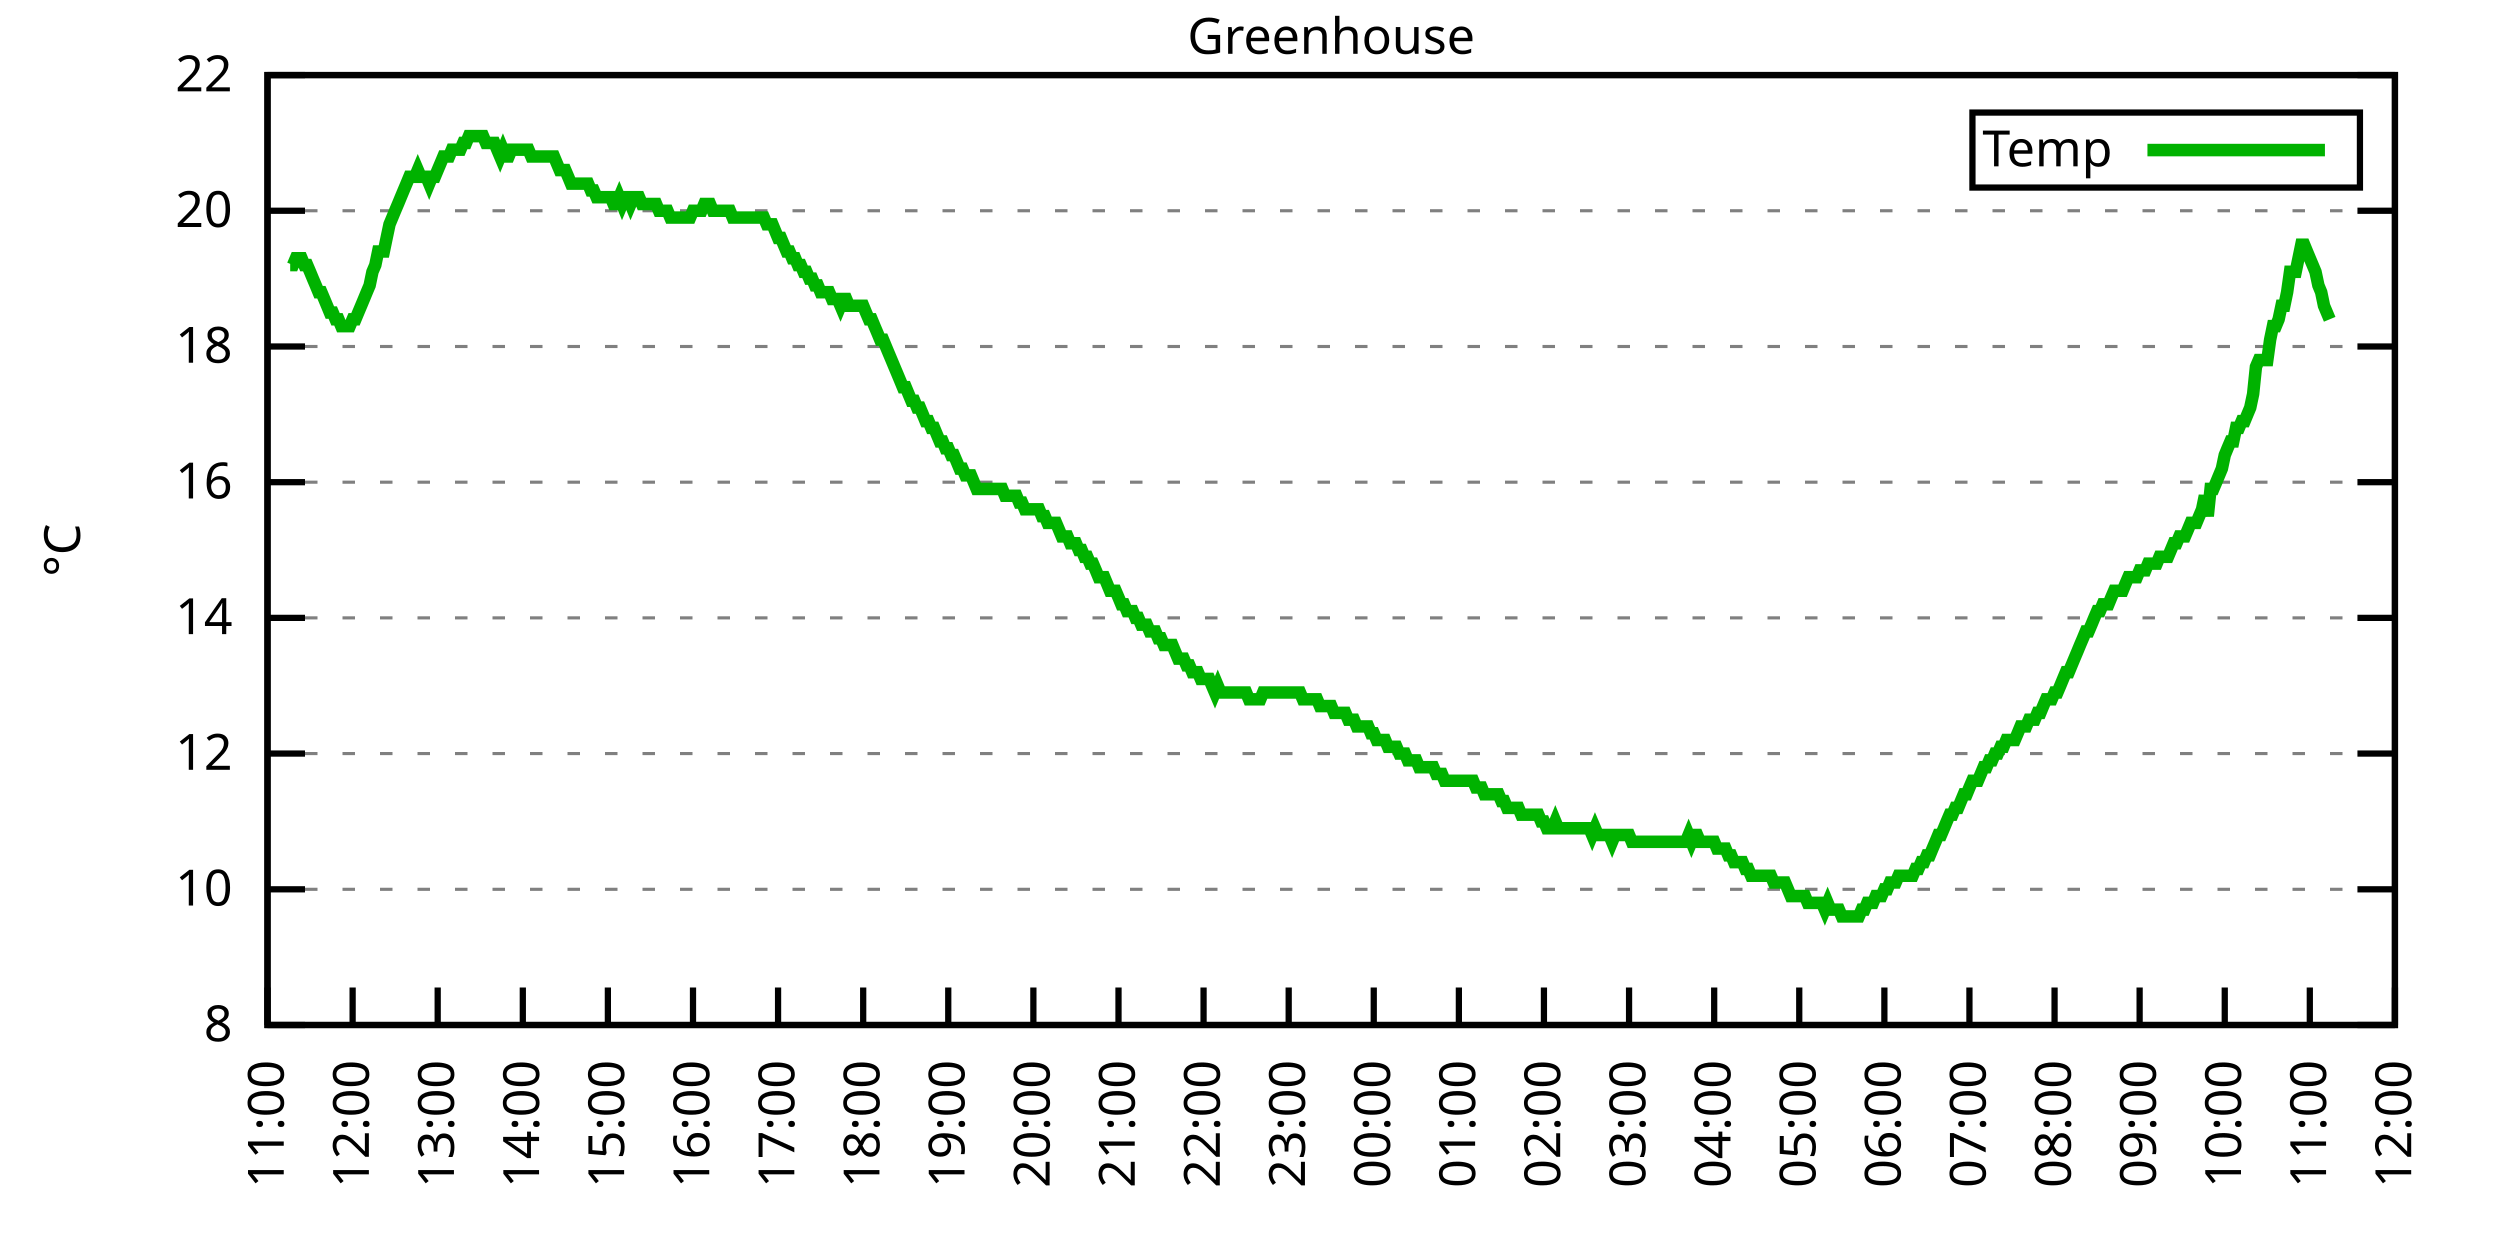
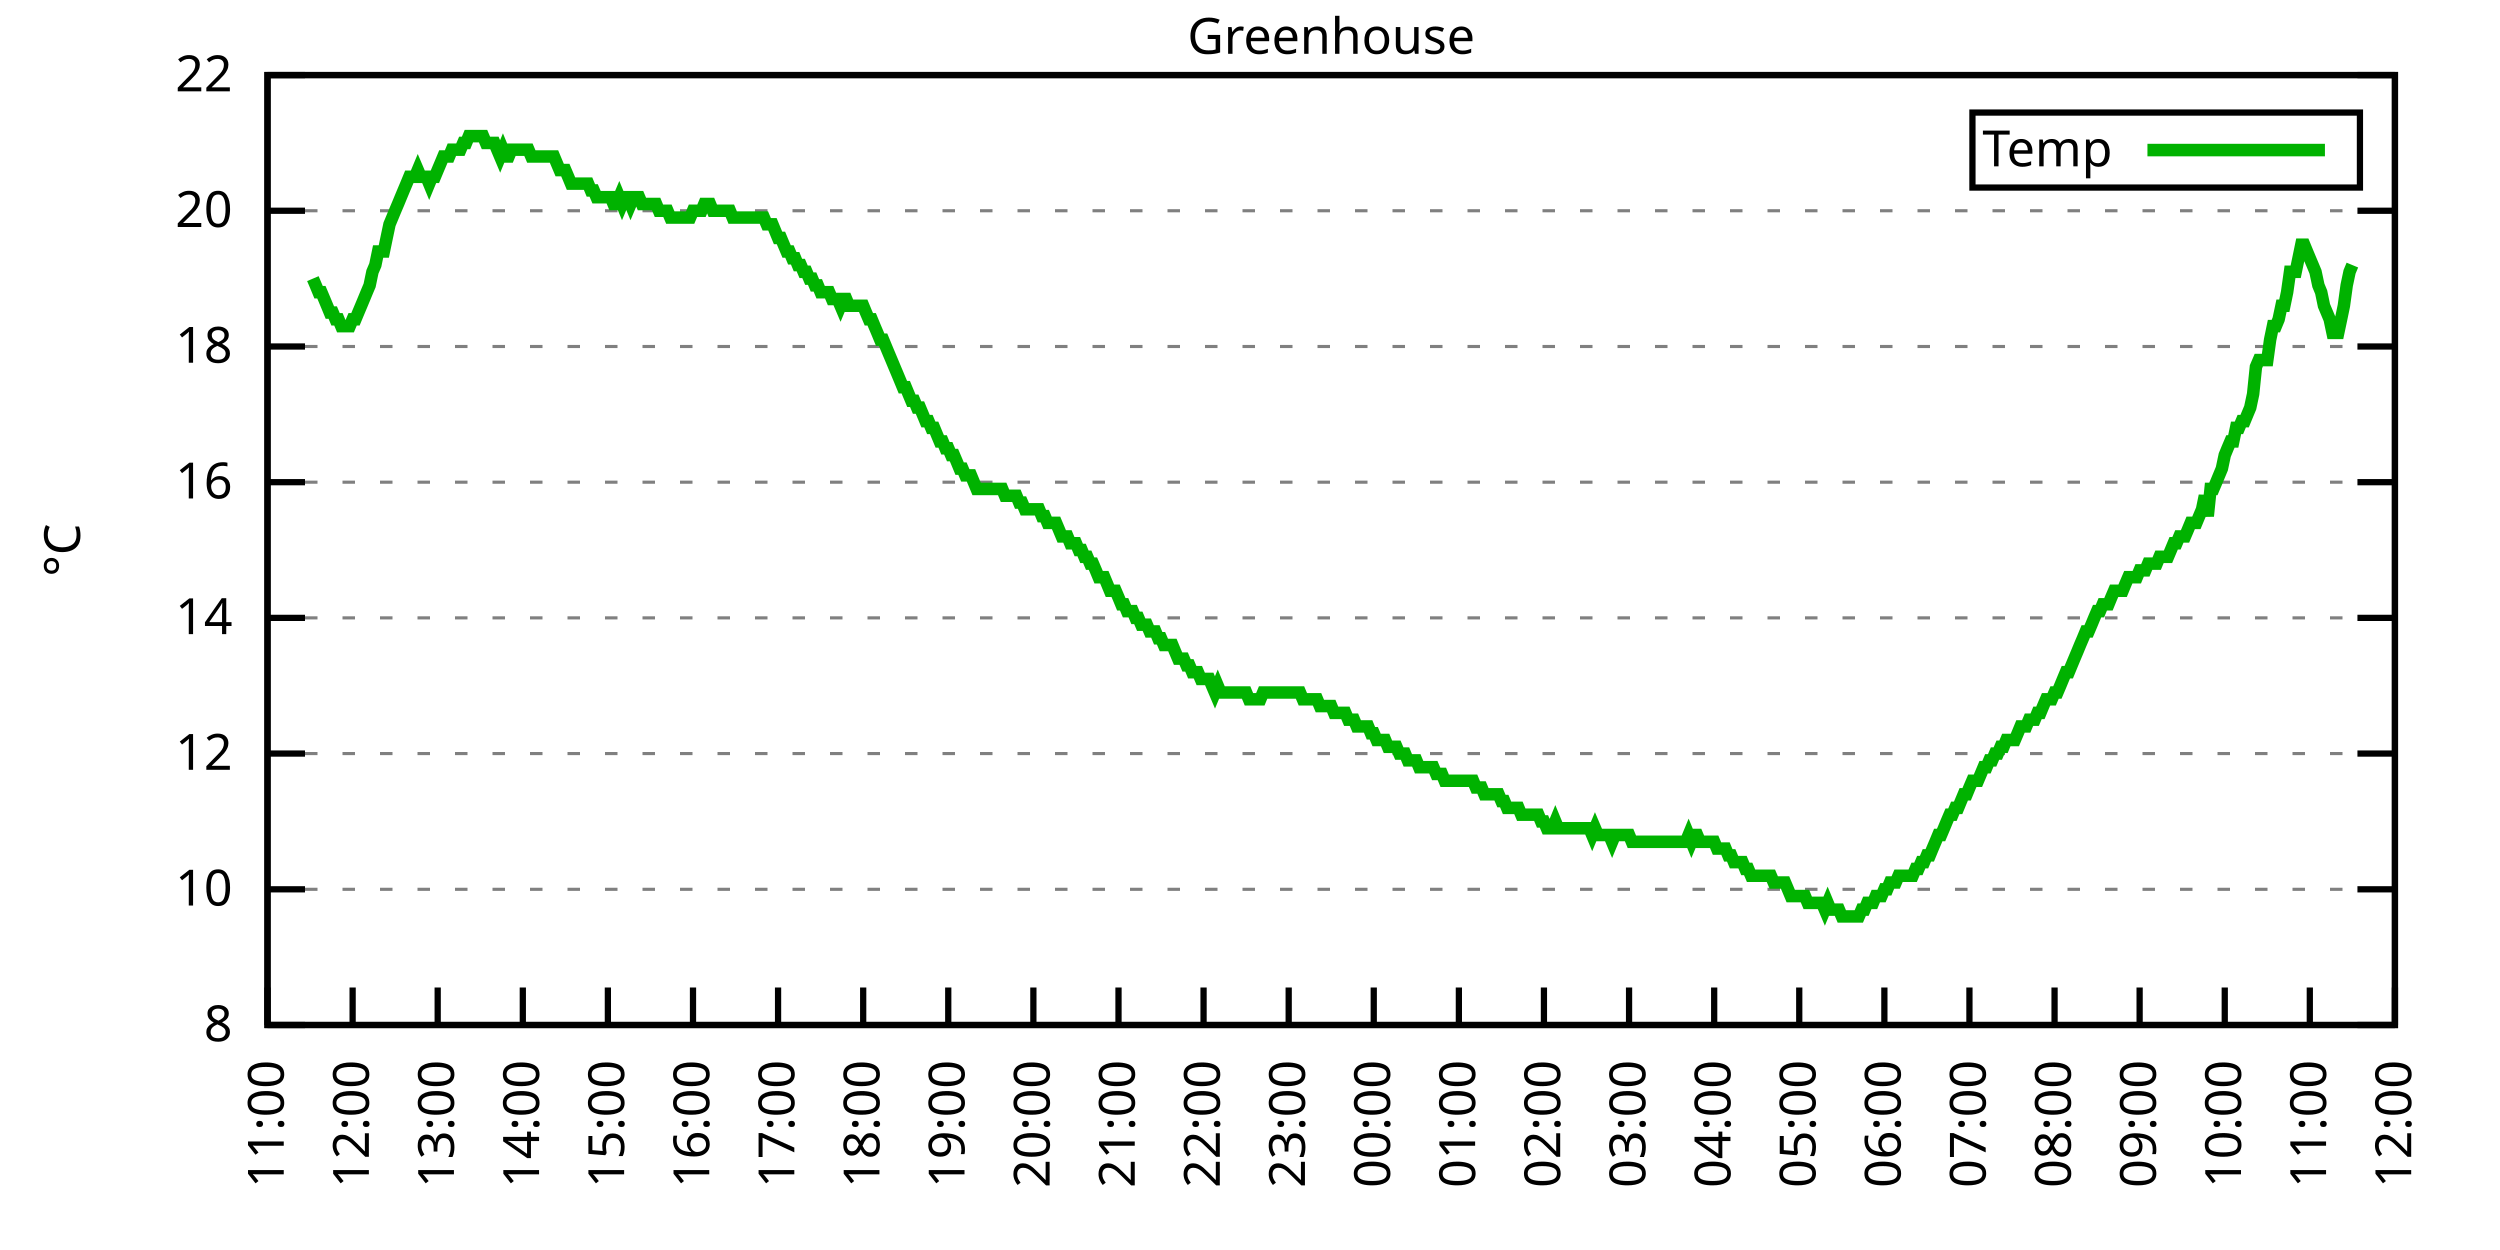
<svg xmlns="http://www.w3.org/2000/svg" xmlns:xlink="http://www.w3.org/1999/xlink" width="400" height="200" viewBox="0 0 400 200">
  <g id="gnuplot_canvas">
    <rect x="0" y="0" width="400" height="200" fill="none" />
    <defs>
      <circle id="gpDot" r="0.5" stroke-width="0.5" stroke="currentColor" />
      <path id="gpPt0" stroke-width="0.333" stroke="currentColor" d="M-1,0 h2 M0,-1 v2" />
      <path id="gpPt1" stroke-width="0.333" stroke="currentColor" d="M-1,-1 L1,1 M1,-1 L-1,1" />
      <path id="gpPt2" stroke-width="0.333" stroke="currentColor" d="M-1,0 L1,0 M0,-1 L0,1 M-1,-1 L1,1 M-1,1 L1,-1" />
      <rect id="gpPt3" stroke-width="0.333" stroke="currentColor" x="-1" y="-1" width="2" height="2" />
      <rect id="gpPt4" stroke-width="0.333" stroke="currentColor" fill="currentColor" x="-1" y="-1" width="2" height="2" />
      <circle id="gpPt5" stroke-width="0.333" stroke="currentColor" cx="0" cy="0" r="1" />
      <use xlink:href="#gpPt5" id="gpPt6" fill="currentColor" stroke="none" />
      <path id="gpPt7" stroke-width="0.333" stroke="currentColor" d="M0,-1.33 L-1.33,0.67 L1.33,0.67 z" />
      <use xlink:href="#gpPt7" id="gpPt8" fill="currentColor" stroke="none" />
      <use xlink:href="#gpPt7" id="gpPt9" stroke="currentColor" transform="rotate(180)" />
      <use xlink:href="#gpPt9" id="gpPt10" fill="currentColor" stroke="none" />
      <use xlink:href="#gpPt3" id="gpPt11" stroke="currentColor" transform="rotate(45)" />
      <use xlink:href="#gpPt11" id="gpPt12" fill="currentColor" stroke="none" />
      <path id="gpPt13" stroke-width="0.333" stroke="currentColor" d="M0,1.330 L1.265,0.411 L0.782,-1.067 L-0.782,-1.076 L-1.265,0.411 z" />
      <use xlink:href="#gpPt13" id="gpPt14" fill="currentColor" stroke="none" />
      <filter id="textbox" filterUnits="objectBoundingBox" x="0" y="0" height="1" width="1">
        <feFlood flood-color="white" flood-opacity="1" result="bgnd" />
        <feComposite in="SourceGraphic" in2="bgnd" operator="atop" />
      </filter>
      <filter id="greybox" filterUnits="objectBoundingBox" x="0" y="0" height="1" width="1">
        <feFlood flood-color="lightgrey" flood-opacity="1" result="grey" />
        <feComposite in="SourceGraphic" in2="grey" operator="atop" />
      </filter>
    </defs>
    <g fill="none" color="white" stroke="currentColor" stroke-width="1.00" stroke-linecap="butt" stroke-linejoin="miter">
</g>
    <g fill="none" color="black" stroke="currentColor" stroke-width="1.00" stroke-linecap="butt" stroke-linejoin="miter">
      <g stroke="none" shape-rendering="crispEdges">
        <polygon fill="rgb(255, 255, 255)" points="42.80,164.00 383.18,164.00 383.18,12.02 42.80,12.02 " />
      </g>
    </g>
    <g fill="none" color="black" stroke="currentColor" stroke-width="1.00" stroke-linecap="butt" stroke-linejoin="miter">
</g>
    <g fill="none" color="black" stroke="black" stroke-width="0.50" stroke-linecap="butt" stroke-linejoin="miter">
</g>
    <g fill="none" color="gray" stroke="currentColor" stroke-width="0.50" stroke-linecap="butt" stroke-linejoin="miter">
      <path stroke="gray" stroke-dasharray="2,4" class="gridline" d="M42.80,164.00 L383.19,164.00  " />
    </g>
    <g fill="none" color="gray" stroke="gray" stroke-width="1.00" stroke-linecap="butt" stroke-linejoin="miter">
</g>
    <g fill="none" color="black" stroke="currentColor" stroke-width="1.00" stroke-linecap="butt" stroke-linejoin="miter">
      <path stroke="black" d="M42.80,164.00 L48.80,164.00 M383.19,164.00 L377.19,164.00  " />
      <g transform="translate(37.20,166.60)" stroke="none" fill="black" font-family="Sans" font-size="8.00" text-anchor="end">
        <text>
          <tspan font-family="Sans"> 8</tspan>
        </text>
      </g>
    </g>
    <g fill="none" color="black" stroke="currentColor" stroke-width="1.00" stroke-linecap="butt" stroke-linejoin="miter">
</g>
    <g fill="none" color="black" stroke="black" stroke-width="0.50" stroke-linecap="butt" stroke-linejoin="miter">
</g>
    <g fill="none" color="gray" stroke="currentColor" stroke-width="0.50" stroke-linecap="butt" stroke-linejoin="miter">
      <path stroke="gray" stroke-dasharray="2,4" class="gridline" d="M42.80,142.29 L383.19,142.29  " />
    </g>
    <g fill="none" color="gray" stroke="gray" stroke-width="1.00" stroke-linecap="butt" stroke-linejoin="miter">
</g>
    <g fill="none" color="black" stroke="currentColor" stroke-width="1.00" stroke-linecap="butt" stroke-linejoin="miter">
      <path stroke="black" d="M42.80,142.29 L48.80,142.29 M383.19,142.29 L377.19,142.29  " />
      <g transform="translate(37.20,144.89)" stroke="none" fill="black" font-family="Sans" font-size="8.00" text-anchor="end">
        <text>
          <tspan font-family="Sans"> 10</tspan>
        </text>
      </g>
    </g>
    <g fill="none" color="black" stroke="currentColor" stroke-width="1.00" stroke-linecap="butt" stroke-linejoin="miter">
</g>
    <g fill="none" color="black" stroke="black" stroke-width="0.50" stroke-linecap="butt" stroke-linejoin="miter">
</g>
    <g fill="none" color="gray" stroke="currentColor" stroke-width="0.50" stroke-linecap="butt" stroke-linejoin="miter">
      <path stroke="gray" stroke-dasharray="2,4" class="gridline" d="M42.80,120.57 L383.19,120.57  " />
    </g>
    <g fill="none" color="gray" stroke="gray" stroke-width="1.00" stroke-linecap="butt" stroke-linejoin="miter">
</g>
    <g fill="none" color="black" stroke="currentColor" stroke-width="1.00" stroke-linecap="butt" stroke-linejoin="miter">
      <path stroke="black" d="M42.80,120.57 L48.80,120.57 M383.19,120.57 L377.19,120.57  " />
      <g transform="translate(37.20,123.17)" stroke="none" fill="black" font-family="Sans" font-size="8.00" text-anchor="end">
        <text>
          <tspan font-family="Sans"> 12</tspan>
        </text>
      </g>
    </g>
    <g fill="none" color="black" stroke="currentColor" stroke-width="1.00" stroke-linecap="butt" stroke-linejoin="miter">
</g>
    <g fill="none" color="black" stroke="black" stroke-width="0.50" stroke-linecap="butt" stroke-linejoin="miter">
</g>
    <g fill="none" color="gray" stroke="currentColor" stroke-width="0.50" stroke-linecap="butt" stroke-linejoin="miter">
      <path stroke="gray" stroke-dasharray="2,4" class="gridline" d="M42.80,98.86 L383.19,98.86  " />
    </g>
    <g fill="none" color="gray" stroke="gray" stroke-width="1.00" stroke-linecap="butt" stroke-linejoin="miter">
</g>
    <g fill="none" color="black" stroke="currentColor" stroke-width="1.00" stroke-linecap="butt" stroke-linejoin="miter">
      <path stroke="black" d="M42.80,98.86 L48.80,98.86 M383.19,98.86 L377.19,98.86  " />
      <g transform="translate(37.20,101.46)" stroke="none" fill="black" font-family="Sans" font-size="8.00" text-anchor="end">
        <text>
          <tspan font-family="Sans"> 14</tspan>
        </text>
      </g>
    </g>
    <g fill="none" color="black" stroke="currentColor" stroke-width="1.00" stroke-linecap="butt" stroke-linejoin="miter">
</g>
    <g fill="none" color="black" stroke="black" stroke-width="0.50" stroke-linecap="butt" stroke-linejoin="miter">
</g>
    <g fill="none" color="gray" stroke="currentColor" stroke-width="0.50" stroke-linecap="butt" stroke-linejoin="miter">
      <path stroke="gray" stroke-dasharray="2,4" class="gridline" d="M42.80,77.15 L383.19,77.15  " />
    </g>
    <g fill="none" color="gray" stroke="gray" stroke-width="1.00" stroke-linecap="butt" stroke-linejoin="miter">
</g>
    <g fill="none" color="black" stroke="currentColor" stroke-width="1.00" stroke-linecap="butt" stroke-linejoin="miter">
      <path stroke="black" d="M42.80,77.15 L48.80,77.15 M383.19,77.15 L377.19,77.15  " />
      <g transform="translate(37.20,79.75)" stroke="none" fill="black" font-family="Sans" font-size="8.00" text-anchor="end">
        <text>
          <tspan font-family="Sans"> 16</tspan>
        </text>
      </g>
    </g>
    <g fill="none" color="black" stroke="currentColor" stroke-width="1.00" stroke-linecap="butt" stroke-linejoin="miter">
</g>
    <g fill="none" color="black" stroke="black" stroke-width="0.50" stroke-linecap="butt" stroke-linejoin="miter">
</g>
    <g fill="none" color="gray" stroke="currentColor" stroke-width="0.50" stroke-linecap="butt" stroke-linejoin="miter">
      <path stroke="gray" stroke-dasharray="2,4" class="gridline" d="M42.80,55.44 L383.19,55.44  " />
    </g>
    <g fill="none" color="gray" stroke="gray" stroke-width="1.00" stroke-linecap="butt" stroke-linejoin="miter">
</g>
    <g fill="none" color="black" stroke="currentColor" stroke-width="1.00" stroke-linecap="butt" stroke-linejoin="miter">
      <path stroke="black" d="M42.80,55.44 L48.80,55.44 M383.19,55.44 L377.19,55.44  " />
      <g transform="translate(37.20,58.04)" stroke="none" fill="black" font-family="Sans" font-size="8.00" text-anchor="end">
        <text>
          <tspan font-family="Sans"> 18</tspan>
        </text>
      </g>
    </g>
    <g fill="none" color="black" stroke="currentColor" stroke-width="1.00" stroke-linecap="butt" stroke-linejoin="miter">
</g>
    <g fill="none" color="black" stroke="black" stroke-width="0.50" stroke-linecap="butt" stroke-linejoin="miter">
</g>
    <g fill="none" color="gray" stroke="currentColor" stroke-width="0.50" stroke-linecap="butt" stroke-linejoin="miter">
      <path stroke="gray" stroke-dasharray="2,4" class="gridline" d="M42.80,33.72 L383.19,33.72  " />
    </g>
    <g fill="none" color="gray" stroke="gray" stroke-width="1.00" stroke-linecap="butt" stroke-linejoin="miter">
</g>
    <g fill="none" color="black" stroke="currentColor" stroke-width="1.00" stroke-linecap="butt" stroke-linejoin="miter">
      <path stroke="black" d="M42.80,33.72 L48.80,33.72 M383.19,33.72 L377.19,33.72  " />
      <g transform="translate(37.20,36.32)" stroke="none" fill="black" font-family="Sans" font-size="8.00" text-anchor="end">
        <text>
          <tspan font-family="Sans"> 20</tspan>
        </text>
      </g>
    </g>
    <g fill="none" color="black" stroke="currentColor" stroke-width="1.00" stroke-linecap="butt" stroke-linejoin="miter">
</g>
    <g fill="none" color="black" stroke="black" stroke-width="0.50" stroke-linecap="butt" stroke-linejoin="miter">
</g>
    <g fill="none" color="gray" stroke="currentColor" stroke-width="0.50" stroke-linecap="butt" stroke-linejoin="miter">
      <path stroke="gray" stroke-dasharray="2,4" class="gridline" d="M42.80,12.01 L383.19,12.01  " />
    </g>
    <g fill="none" color="gray" stroke="gray" stroke-width="1.00" stroke-linecap="butt" stroke-linejoin="miter">
</g>
    <g fill="none" color="black" stroke="currentColor" stroke-width="1.00" stroke-linecap="butt" stroke-linejoin="miter">
      <path stroke="black" d="M42.80,12.01 L48.80,12.01 M383.19,12.01 L377.19,12.01  " />
      <g transform="translate(37.20,14.61)" stroke="none" fill="black" font-family="Sans" font-size="8.00" text-anchor="end">
        <text>
          <tspan font-family="Sans"> 22</tspan>
        </text>
      </g>
    </g>
    <g fill="none" color="black" stroke="currentColor" stroke-width="1.00" stroke-linecap="butt" stroke-linejoin="miter">
      <path stroke="black" d="M42.80,164.00 L42.80,158.00  " />
      <g transform="translate(45.40,169.60) rotate(270.00)" stroke="none" fill="black" font-family="Sans" font-size="8.00" text-anchor="end">
        <text>
          <tspan font-family="Sans">11:00</tspan>
        </text>
      </g>
    </g>
    <g fill="none" color="black" stroke="currentColor" stroke-width="1.00" stroke-linecap="butt" stroke-linejoin="miter">
      <path stroke="black" d="M56.42,164.00 L56.42,158.00  " />
      <g transform="translate(59.02,169.60) rotate(270.00)" stroke="none" fill="black" font-family="Sans" font-size="8.00" text-anchor="end">
        <text>
          <tspan font-family="Sans">12:00</tspan>
        </text>
      </g>
    </g>
    <g fill="none" color="black" stroke="currentColor" stroke-width="1.00" stroke-linecap="butt" stroke-linejoin="miter">
      <path stroke="black" d="M70.03,164.00 L70.03,158.00  " />
      <g transform="translate(72.63,169.60) rotate(270.00)" stroke="none" fill="black" font-family="Sans" font-size="8.00" text-anchor="end">
        <text>
          <tspan font-family="Sans">13:00</tspan>
        </text>
      </g>
    </g>
    <g fill="none" color="black" stroke="currentColor" stroke-width="1.00" stroke-linecap="butt" stroke-linejoin="miter">
      <path stroke="black" d="M83.65,164.00 L83.65,158.00  " />
      <g transform="translate(86.25,169.60) rotate(270.00)" stroke="none" fill="black" font-family="Sans" font-size="8.00" text-anchor="end">
        <text>
          <tspan font-family="Sans">14:00</tspan>
        </text>
      </g>
    </g>
    <g fill="none" color="black" stroke="currentColor" stroke-width="1.00" stroke-linecap="butt" stroke-linejoin="miter">
      <path stroke="black" d="M97.26,164.00 L97.26,158.00  " />
      <g transform="translate(99.86,169.60) rotate(270.00)" stroke="none" fill="black" font-family="Sans" font-size="8.00" text-anchor="end">
        <text>
          <tspan font-family="Sans">15:00</tspan>
        </text>
      </g>
    </g>
    <g fill="none" color="black" stroke="currentColor" stroke-width="1.00" stroke-linecap="butt" stroke-linejoin="miter">
      <path stroke="black" d="M110.88,164.00 L110.88,158.00  " />
      <g transform="translate(113.48,169.60) rotate(270.00)" stroke="none" fill="black" font-family="Sans" font-size="8.00" text-anchor="end">
        <text>
          <tspan font-family="Sans">16:00</tspan>
        </text>
      </g>
    </g>
    <g fill="none" color="black" stroke="currentColor" stroke-width="1.00" stroke-linecap="butt" stroke-linejoin="miter">
      <path stroke="black" d="M124.49,164.00 L124.49,158.00  " />
      <g transform="translate(127.09,169.60) rotate(270.00)" stroke="none" fill="black" font-family="Sans" font-size="8.00" text-anchor="end">
        <text>
          <tspan font-family="Sans">17:00</tspan>
        </text>
      </g>
    </g>
    <g fill="none" color="black" stroke="currentColor" stroke-width="1.00" stroke-linecap="butt" stroke-linejoin="miter">
      <path stroke="black" d="M138.11,164.00 L138.11,158.00  " />
      <g transform="translate(140.71,169.60) rotate(270.00)" stroke="none" fill="black" font-family="Sans" font-size="8.00" text-anchor="end">
        <text>
          <tspan font-family="Sans">18:00</tspan>
        </text>
      </g>
    </g>
    <g fill="none" color="black" stroke="currentColor" stroke-width="1.00" stroke-linecap="butt" stroke-linejoin="miter">
      <path stroke="black" d="M151.72,164.00 L151.72,158.00  " />
      <g transform="translate(154.32,169.60) rotate(270.00)" stroke="none" fill="black" font-family="Sans" font-size="8.00" text-anchor="end">
        <text>
          <tspan font-family="Sans">19:00</tspan>
        </text>
      </g>
    </g>
    <g fill="none" color="black" stroke="currentColor" stroke-width="1.00" stroke-linecap="butt" stroke-linejoin="miter">
      <path stroke="black" d="M165.34,164.00 L165.34,158.00  " />
      <g transform="translate(167.94,169.60) rotate(270.00)" stroke="none" fill="black" font-family="Sans" font-size="8.00" text-anchor="end">
        <text>
          <tspan font-family="Sans">20:00</tspan>
        </text>
      </g>
    </g>
    <g fill="none" color="black" stroke="currentColor" stroke-width="1.00" stroke-linecap="butt" stroke-linejoin="miter">
      <path stroke="black" d="M178.96,164.00 L178.96,158.00  " />
      <g transform="translate(181.56,169.60) rotate(270.00)" stroke="none" fill="black" font-family="Sans" font-size="8.00" text-anchor="end">
        <text>
          <tspan font-family="Sans">21:00</tspan>
        </text>
      </g>
    </g>
    <g fill="none" color="black" stroke="currentColor" stroke-width="1.00" stroke-linecap="butt" stroke-linejoin="miter">
      <path stroke="black" d="M192.57,164.00 L192.57,158.00  " />
      <g transform="translate(195.17,169.60) rotate(270.00)" stroke="none" fill="black" font-family="Sans" font-size="8.00" text-anchor="end">
        <text>
          <tspan font-family="Sans">22:00</tspan>
        </text>
      </g>
    </g>
    <g fill="none" color="black" stroke="currentColor" stroke-width="1.00" stroke-linecap="butt" stroke-linejoin="miter">
      <path stroke="black" d="M206.19,164.00 L206.19,158.00  " />
      <g transform="translate(208.79,169.60) rotate(270.00)" stroke="none" fill="black" font-family="Sans" font-size="8.00" text-anchor="end">
        <text>
          <tspan font-family="Sans">23:00</tspan>
        </text>
      </g>
    </g>
    <g fill="none" color="black" stroke="currentColor" stroke-width="1.00" stroke-linecap="butt" stroke-linejoin="miter">
      <path stroke="black" d="M219.80,164.00 L219.80,158.00  " />
      <g transform="translate(222.40,169.60) rotate(270.00)" stroke="none" fill="black" font-family="Sans" font-size="8.00" text-anchor="end">
        <text>
          <tspan font-family="Sans">00:00</tspan>
        </text>
      </g>
    </g>
    <g fill="none" color="black" stroke="currentColor" stroke-width="1.00" stroke-linecap="butt" stroke-linejoin="miter">
      <path stroke="black" d="M233.42,164.00 L233.42,158.00  " />
      <g transform="translate(236.02,169.60) rotate(270.00)" stroke="none" fill="black" font-family="Sans" font-size="8.00" text-anchor="end">
        <text>
          <tspan font-family="Sans">01:00</tspan>
        </text>
      </g>
    </g>
    <g fill="none" color="black" stroke="currentColor" stroke-width="1.00" stroke-linecap="butt" stroke-linejoin="miter">
      <path stroke="black" d="M247.03,164.00 L247.03,158.00  " />
      <g transform="translate(249.63,169.60) rotate(270.00)" stroke="none" fill="black" font-family="Sans" font-size="8.00" text-anchor="end">
        <text>
          <tspan font-family="Sans">02:00</tspan>
        </text>
      </g>
    </g>
    <g fill="none" color="black" stroke="currentColor" stroke-width="1.00" stroke-linecap="butt" stroke-linejoin="miter">
      <path stroke="black" d="M260.65,164.00 L260.65,158.00  " />
      <g transform="translate(263.25,169.60) rotate(270.00)" stroke="none" fill="black" font-family="Sans" font-size="8.00" text-anchor="end">
        <text>
          <tspan font-family="Sans">03:00</tspan>
        </text>
      </g>
    </g>
    <g fill="none" color="black" stroke="currentColor" stroke-width="1.00" stroke-linecap="butt" stroke-linejoin="miter">
      <path stroke="black" d="M274.27,164.00 L274.27,158.00  " />
      <g transform="translate(276.87,169.60) rotate(270.00)" stroke="none" fill="black" font-family="Sans" font-size="8.00" text-anchor="end">
        <text>
          <tspan font-family="Sans">04:00</tspan>
        </text>
      </g>
    </g>
    <g fill="none" color="black" stroke="currentColor" stroke-width="1.00" stroke-linecap="butt" stroke-linejoin="miter">
      <path stroke="black" d="M287.88,164.00 L287.88,158.00  " />
      <g transform="translate(290.48,169.60) rotate(270.00)" stroke="none" fill="black" font-family="Sans" font-size="8.00" text-anchor="end">
        <text>
          <tspan font-family="Sans">05:00</tspan>
        </text>
      </g>
    </g>
    <g fill="none" color="black" stroke="currentColor" stroke-width="1.00" stroke-linecap="butt" stroke-linejoin="miter">
      <path stroke="black" d="M301.50,164.00 L301.50,158.00  " />
      <g transform="translate(304.10,169.60) rotate(270.00)" stroke="none" fill="black" font-family="Sans" font-size="8.00" text-anchor="end">
        <text>
          <tspan font-family="Sans">06:00</tspan>
        </text>
      </g>
    </g>
    <g fill="none" color="black" stroke="currentColor" stroke-width="1.00" stroke-linecap="butt" stroke-linejoin="miter">
      <path stroke="black" d="M315.11,164.00 L315.11,158.00  " />
      <g transform="translate(317.71,169.60) rotate(270.00)" stroke="none" fill="black" font-family="Sans" font-size="8.00" text-anchor="end">
        <text>
          <tspan font-family="Sans">07:00</tspan>
        </text>
      </g>
    </g>
    <g fill="none" color="black" stroke="currentColor" stroke-width="1.00" stroke-linecap="butt" stroke-linejoin="miter">
      <path stroke="black" d="M328.73,164.00 L328.73,158.00  " />
      <g transform="translate(331.33,169.60) rotate(270.00)" stroke="none" fill="black" font-family="Sans" font-size="8.00" text-anchor="end">
        <text>
          <tspan font-family="Sans">08:00</tspan>
        </text>
      </g>
    </g>
    <g fill="none" color="black" stroke="currentColor" stroke-width="1.00" stroke-linecap="butt" stroke-linejoin="miter">
      <path stroke="black" d="M342.34,164.00 L342.34,158.00  " />
      <g transform="translate(344.94,169.60) rotate(270.00)" stroke="none" fill="black" font-family="Sans" font-size="8.00" text-anchor="end">
        <text>
          <tspan font-family="Sans">09:00</tspan>
        </text>
      </g>
    </g>
    <g fill="none" color="black" stroke="currentColor" stroke-width="1.00" stroke-linecap="butt" stroke-linejoin="miter">
      <path stroke="black" d="M355.96,164.00 L355.96,158.00  " />
      <g transform="translate(358.56,169.60) rotate(270.00)" stroke="none" fill="black" font-family="Sans" font-size="8.00" text-anchor="end">
        <text>
          <tspan font-family="Sans">10:00</tspan>
        </text>
      </g>
    </g>
    <g fill="none" color="black" stroke="currentColor" stroke-width="1.00" stroke-linecap="butt" stroke-linejoin="miter">
      <path stroke="black" d="M369.57,164.00 L369.57,158.00  " />
      <g transform="translate(372.17,169.60) rotate(270.00)" stroke="none" fill="black" font-family="Sans" font-size="8.00" text-anchor="end">
        <text>
          <tspan font-family="Sans">11:00</tspan>
        </text>
      </g>
    </g>
    <g fill="none" color="black" stroke="currentColor" stroke-width="1.00" stroke-linecap="butt" stroke-linejoin="miter">
      <path stroke="black" d="M383.19,164.00 L383.19,158.00  " />
      <g transform="translate(385.79,169.60) rotate(270.00)" stroke="none" fill="black" font-family="Sans" font-size="8.00" text-anchor="end">
        <text>
          <tspan font-family="Sans">12:00</tspan>
        </text>
      </g>
    </g>
    <g fill="none" color="black" stroke="currentColor" stroke-width="1.00" stroke-linecap="butt" stroke-linejoin="miter">
</g>
    <g fill="none" color="black" stroke="currentColor" stroke-width="1.00" stroke-linecap="butt" stroke-linejoin="miter">
      <path stroke="black" d="M42.80,12.01 L42.80,164.00 L383.19,164.00 L383.19,12.01 L42.80,12.01 Z  " />
    </g>
    <g fill="none" color="black" stroke="currentColor" stroke-width="1.00" stroke-linecap="butt" stroke-linejoin="miter">
</g>
    <g fill="none" color="black" stroke="currentColor" stroke-width="1.00" stroke-linecap="butt" stroke-linejoin="miter">
      <path stroke="black" d="M315.59,30.01 L315.59,18.01 L377.59,18.01 L377.59,30.01 L315.59,30.01 Z  " />
    </g>
    <g id="Greenhouse_plot_1">
      <g fill="none" color="white" stroke="black" stroke-width="2.00" stroke-linecap="butt" stroke-linejoin="miter">
</g>
      <g fill="none" color="black" stroke="currentColor" stroke-width="2.00" stroke-linecap="butt" stroke-linejoin="miter">
        <g transform="translate(337.99,26.61)" stroke="none" fill="black" font-family="Sans" font-size="8.00" text-anchor="end">
          <text>
            <tspan font-family="Sans">Temp</tspan>
          </text>
        </g>
      </g>
      <g fill="none" color="black" stroke="currentColor" stroke-width="2.00" stroke-linecap="butt" stroke-linejoin="miter">
-         <path stroke="rgb(  0, 178,   0)" d="M343.59,24.01 L371.99,24.01 M46.43,42.41 L46.88,42.41 L47.34,41.32 L47.79,41.32 L48.25,41.32 L48.70,42.41   L49.15,42.41 L49.61,43.49 L50.06,44.58 L50.52,45.66 L50.97,46.75 L51.42,46.75 L51.88,47.84 L52.33,48.92   L52.78,50.01 L53.24,50.01 L53.69,51.09 L54.15,51.09 L54.60,52.18 L55.05,52.18 L55.51,52.18 L55.96,52.18   L56.42,51.09 L56.87,51.09 L57.32,50.01 L57.78,48.92 L58.23,47.84 L58.68,46.75 L59.14,45.66 L59.59,43.49   L60.05,42.41 L60.50,40.24 L60.95,40.24 L61.41,40.24 L61.86,38.07 L62.32,35.89 L62.77,34.81 L63.22,33.72   L63.68,32.64 L64.13,31.55 L64.58,30.47 L65.04,29.38 L65.49,28.29 L65.95,28.29 L66.40,28.29 L66.85,27.21   L67.31,28.29 L67.76,28.29 L68.22,28.29 L68.67,29.38 L69.12,28.29 L69.58,28.29 L70.03,27.21 L70.49,26.12   L70.94,25.04 L71.39,25.04 L71.85,25.04 L72.30,23.95 L72.75,23.95 L73.21,23.95 L73.66,23.95 L74.12,22.87   L74.57,22.87 L75.02,21.78 L75.48,21.78 L75.93,21.78 L76.39,21.78 L76.84,21.78 L77.29,21.78 L77.75,22.87   L78.20,22.87 L78.65,22.87 L79.11,22.87 L79.56,23.95 L80.02,25.04 L80.47,23.95 L80.92,25.04 L81.38,25.04   L81.83,23.95 L82.29,23.95 L82.74,23.95 L83.19,23.95 L83.65,23.95 L84.10,23.95 L84.55,23.95 L85.01,25.04   L85.46,25.04 L85.92,25.04 L86.37,25.04 L86.82,25.04 L87.28,25.04 L87.73,25.04 L88.19,25.04 L88.64,25.04   L89.09,26.12 L89.55,27.21 L90.00,27.21 L90.45,27.21 L90.91,28.29 L91.36,29.38 L92.27,29.38 L92.72,29.38   L93.18,29.38 L93.63,29.38 L94.09,29.38 L94.54,30.47 L94.99,30.47 L95.45,31.55 L95.90,31.55 L96.35,31.55   L96.81,31.55 L97.26,31.55 L97.72,31.55 L98.17,32.64 L98.62,32.64 L99.08,31.55 L99.53,32.64 L99.99,31.55   L100.44,31.55 L100.89,32.64 L101.35,31.55 L101.80,31.55 L102.25,31.55 L102.71,32.64 L103.16,32.64 L103.62,32.64   L104.07,32.64 L104.52,32.64 L104.98,32.64 L105.43,33.72 L105.89,33.72 L106.34,33.72 L106.79,33.72 L107.25,34.81   L107.70,34.81 L108.15,34.81 L108.61,34.81 L109.06,34.81 L109.52,34.81 L109.97,34.81 L110.42,34.81 L110.88,33.72   L111.33,33.72 L111.79,33.72 L112.24,33.72 L112.69,32.64 L113.15,32.64 L113.60,32.64 L114.05,33.72 L114.51,33.72   L114.96,33.72 L115.42,33.72 L115.87,33.72 L116.32,33.72 L116.78,33.72 L117.23,34.81 L117.69,34.81 L118.14,34.81   L118.59,34.81 L119.05,34.81 L119.50,34.81 L119.96,34.81 L120.41,34.81 L120.86,34.81 L121.32,34.81 L121.77,34.81   L122.22,34.81 L122.68,35.89 L123.13,35.89 L123.59,35.89 L124.04,36.98 L124.49,38.07 L124.95,38.07 L125.40,39.15   L125.86,40.24 L126.31,40.24 L126.76,41.32 L127.22,41.32 L127.67,42.41 L128.12,42.41 L128.58,43.49 L129.03,43.49   L129.49,44.58 L129.94,44.58 L130.39,45.66 L130.85,45.66 L131.30,46.75 L131.76,46.75 L132.21,46.75 L132.66,46.75   L133.12,47.84 L133.57,47.84 L134.02,47.84 L134.48,48.92 L134.93,47.84 L135.39,47.84 L135.84,48.92 L136.29,48.92   L136.75,48.92 L137.20,48.92 L137.66,48.92 L138.11,48.92 L138.56,50.01 L139.02,51.09 L139.47,51.09 L139.92,52.18   L140.38,53.26 L140.83,54.35 L141.29,54.35 L141.74,55.44 L142.19,56.52 L142.65,57.61 L143.10,58.69 L143.56,59.78   L144.01,60.86 L144.46,61.95 L144.92,61.95 L145.37,63.04 L145.82,64.12 L146.28,64.12 L146.73,65.21 L147.19,65.21   L147.64,66.29 L148.09,67.38 L148.55,67.38 L149.00,68.46 L149.46,68.46 L149.91,69.55 L150.36,70.63 L150.82,70.63   L151.27,71.72 L151.72,71.72 L152.18,72.81 L152.63,72.81 L153.09,73.89 L153.54,74.98 L153.99,74.98 L154.45,76.06   L154.90,76.06 L155.36,76.06 L155.81,77.15 L156.26,78.23 L156.72,78.23 L157.17,78.23 L157.62,78.23 L158.08,78.23   L158.53,78.23 L158.99,78.23 L159.44,78.23 L159.89,78.23 L160.35,78.23 L160.80,79.32 L161.26,79.32 L161.71,79.32   L162.16,79.32 L162.62,79.32 L163.07,80.41 L163.52,80.41 L163.98,81.49 L164.43,81.49 L164.89,81.49 L165.34,81.49   L165.79,81.49 L166.25,81.49 L166.70,82.58 L167.16,82.58 L167.61,83.66 L168.06,83.66 L168.52,83.66 L168.97,83.66   L169.43,84.75 L169.88,85.83 L170.33,85.83 L170.79,85.83 L171.24,86.92 L171.69,86.92 L172.15,86.92 L172.60,88.00   L173.06,88.00 L173.51,89.09 L173.96,89.09 L174.42,90.18 L174.87,90.18 L175.33,91.26 L175.78,92.35 L176.23,92.35   L176.69,92.35 L177.14,93.43 L177.59,94.52 L178.05,94.52 L178.50,94.52 L178.96,95.60 L179.41,96.69 L179.86,96.69   L180.32,97.78 L180.77,97.78 L181.23,97.78 L181.68,98.86 L182.13,98.86 L182.59,99.95 L183.04,99.95 L183.49,99.95   L183.95,101.03 L184.40,101.03 L184.86,101.03 L185.31,102.12 L185.76,102.12 L186.22,103.20 L186.67,103.20 L187.13,103.20   L187.58,103.20 L188.03,104.29 L188.49,105.38 L188.94,105.38 L189.39,105.38 L189.85,106.46 L190.30,106.46 L190.76,107.55   L191.21,107.55 L191.66,107.55 L192.12,108.63 L192.57,108.63 L193.03,108.63 L193.48,108.63 L193.93,109.72 L194.39,110.80   L194.84,109.72 L195.29,110.80 L195.75,110.80 L196.20,110.80 L196.66,110.80 L197.11,110.80 L197.56,110.80 L198.02,110.80   L198.47,110.80 L198.93,110.80 L199.38,110.80 L199.83,111.89 L200.29,111.89 L200.74,111.89 L201.19,111.89 L201.65,111.89   L202.10,110.80 L202.56,110.80 L203.01,110.80 L203.46,110.80 L203.92,110.80 L204.37,110.80 L204.83,110.80 L205.28,110.80   L205.73,110.80 L206.19,110.80 L206.64,110.80 L207.09,110.80 L207.55,110.80 L208.00,110.80 L208.46,111.89 L208.91,111.89   L209.36,111.89 L209.82,111.89 L210.27,111.89 L210.73,111.89 L211.18,112.97 L211.63,112.97 L212.09,112.97 L212.54,112.97   L213.00,112.97 L213.45,114.06 L213.90,114.06 L214.36,114.06 L214.81,114.06 L215.26,114.06 L215.72,115.15 L216.17,115.15   L216.63,115.15 L217.08,116.23 L217.53,116.23 L217.99,116.23 L218.44,116.23 L218.90,116.23 L219.35,117.32 L219.80,117.32   L220.26,118.40 L220.71,118.40 L221.16,118.40 L221.62,118.40 L222.07,119.49 L222.53,119.49 L222.98,119.49 L223.43,119.49   L223.89,120.57 L224.34,120.57 L224.80,120.57 L225.25,121.66 L225.70,121.66 L226.16,121.66 L226.61,121.66 L227.06,122.75   L227.52,122.75 L227.97,122.75 L228.43,122.75 L228.88,122.75 L229.33,122.75 L229.79,123.83 L230.24,123.83 L230.70,123.83   L231.15,124.92 L231.60,124.92 L232.06,124.92 L232.51,124.92 L232.96,124.92 L233.42,124.92 L233.87,124.92 L234.33,124.92   L234.78,124.92 L235.23,124.92 L235.69,124.92 L236.14,126.00 L236.60,126.00 L237.05,126.00 L237.50,127.09 L237.96,127.09   L238.41,127.09 L238.86,127.09 L239.32,127.09 L239.77,127.09 L240.23,128.17 L240.68,128.17 L241.13,129.26 L241.59,129.26   L242.04,129.26 L242.50,129.26 L242.95,129.26 L243.40,130.35 L243.86,130.35 L244.31,130.35 L244.76,130.35 L245.22,130.35   L245.67,130.35 L246.13,130.35 L246.58,131.43 L247.03,131.43 L247.49,132.52 L247.94,132.52 L248.40,132.52 L248.85,131.43   L249.30,132.52 L249.76,132.52 L250.21,132.52 L250.66,132.52 L251.12,132.52 L251.57,132.52 L252.03,132.52 L252.48,132.52   L252.93,132.52 L253.39,132.52 L253.84,132.52 L254.30,132.52 L254.75,133.60 L255.20,132.52 L255.66,133.60 L256.11,133.60   L256.56,133.60 L257.02,133.60 L257.47,133.60 L257.93,134.69 L258.38,133.60 L258.83,133.60 L259.29,133.60 L259.74,133.60   L260.20,133.60 L260.65,133.60 L261.10,134.69 L261.56,134.69 L262.01,134.69 L262.47,134.69 L262.92,134.69 L263.37,134.69   L263.83,134.69 L264.28,134.69 L264.73,134.69 L265.19,134.69 L265.64,134.69 L266.10,134.69 L266.55,134.69 L267.00,134.69   L267.46,134.69 L267.91,134.69 L268.37,134.69 L268.82,134.69 L269.27,134.69 L269.73,134.69 L270.18,133.60 L270.63,134.69   L271.09,133.60 L271.54,133.60 L272.00,134.69 L272.45,134.69 L272.90,134.69 L273.36,134.69 L273.81,134.69 L274.27,134.69   L274.72,135.77 L275.17,135.77 L275.63,135.77 L276.08,135.77 L276.53,136.86 L276.99,136.86 L277.44,137.94 L277.90,137.94   L278.35,137.94 L278.80,137.94 L279.26,139.03 L279.71,139.03 L280.17,140.12 L280.62,140.12 L281.07,140.12 L281.53,140.12   L281.98,140.12 L282.43,140.12 L282.89,140.12 L283.34,140.12 L283.80,141.20 L284.25,141.20 L284.70,141.20 L285.16,141.20   L285.61,141.20 L286.07,142.29 L286.52,143.37 L286.97,143.37 L287.43,143.37 L287.88,143.37 L288.33,143.37 L288.79,143.37   L289.24,144.46 L289.70,144.46 L290.15,144.46 L290.60,144.46 L291.06,144.46 L291.51,144.46 L291.97,145.54 L292.42,144.46   L292.87,145.54 L293.33,145.54 L293.78,145.54 L294.23,145.54 L294.69,146.63 L295.14,146.63 L295.60,146.63 L296.05,146.63   L296.50,146.63 L296.96,146.63 L297.41,146.63 L297.87,145.54 L298.32,145.54 L298.77,144.46 L299.23,144.46 L299.68,144.46   L300.13,143.37 L300.59,143.37 L301.04,143.37 L301.50,142.29 L301.95,142.29 L302.40,141.20 L302.86,141.20 L303.31,141.20   L303.77,140.12 L304.22,140.12 L304.67,140.12 L305.13,140.12 L305.58,140.12 L306.03,140.12 L306.49,139.03 L306.94,139.03   L307.40,137.94 L307.85,137.94 L308.30,136.86 L308.76,136.86 L309.21,135.77 L309.67,134.69 L310.12,133.60 L310.57,133.60   L311.03,132.52 L311.48,131.43 L311.94,130.35 L312.39,130.35 L312.84,129.26 L313.30,129.26 L313.75,128.17 L314.20,127.09   L314.66,127.09 L315.11,126.00 L315.57,124.92 L316.02,124.92 L316.47,124.92 L316.93,123.83 L317.38,122.75 L317.84,122.75   L318.29,121.66 L318.74,121.66 L319.20,120.57 L319.65,120.57 L320.10,119.49 L320.56,119.49 L321.01,118.40 L321.47,118.40   L321.92,118.40 L322.37,118.40 L322.83,117.32 L323.28,116.23 L323.74,116.23 L324.19,116.23 L324.64,115.15 L325.10,115.15   L325.55,115.15 L326.00,114.06 L326.46,114.06 L326.91,112.97 L327.37,111.89 L327.82,111.89 L328.27,111.89 L328.73,110.80   L329.18,110.80 L329.64,109.72 L330.09,108.63 L330.54,107.55 L331.00,107.55 L331.45,106.46 L331.90,105.38 L332.36,104.29   L332.81,103.20 L333.27,102.12 L333.72,101.03 L334.17,101.03 L334.63,99.95 L335.08,98.86 L335.54,97.78 L335.99,97.78   L336.44,96.69 L336.90,96.69 L337.35,96.69 L337.80,95.60 L338.26,94.52 L338.71,94.52 L339.17,94.52 L339.62,94.52   L340.07,93.43 L340.53,92.35 L340.98,92.35 L341.44,92.35 L341.89,92.35 L342.34,91.26 L342.80,91.26 L343.25,91.26   L343.70,90.18 L344.16,90.18 L344.61,90.18 L345.07,90.18 L345.52,89.09 L345.97,89.09 L346.43,89.09 L346.88,89.09   L347.34,88.00 L347.79,86.92 L348.24,86.92 L348.70,85.83 L349.15,85.83 L349.60,85.83 L350.06,84.75 L350.51,83.66   L350.97,83.66 L351.42,83.66 L351.87,82.58 L352.33,81.49 L352.78,79.32 L353.24,82.58 L353.69,78.23 L354.14,78.23   L354.60,77.15 L355.05,76.06 L355.50,74.98 L355.96,72.81 L356.41,71.72 L356.87,70.63 L357.32,70.63 L357.77,68.46   L358.23,68.46 L358.68,67.38 L359.14,67.38 L359.59,66.29 L360.04,65.21 L360.50,63.04 L360.95,58.69 L361.41,57.61   L361.86,57.61 L362.31,57.61 L362.77,57.61 L363.22,54.35 L363.67,52.18 L364.13,52.18 L364.58,51.09 L365.04,48.92   L365.49,48.92 L365.94,46.75 L366.40,43.49 L366.85,43.49 L367.31,43.49 L367.76,41.32 L368.21,39.15 L368.67,39.15   L369.12,40.24 L369.57,41.32 L370.03,42.41 L370.48,43.49 L370.94,45.66 L371.39,46.75 L371.84,48.92 L372.30,50.01   L372.75,51.09  " />
+         <path stroke="rgb(  0, 178,   0)" d="M343.59,24.01 L371.99,24.01 M50.06,44.58 L50.52,45.66 L50.97,46.75 L51.42,46.75 L51.88,47.84 L52.33,48.92   L52.78,50.01 L53.24,50.01 L53.69,51.09 L54.15,51.09 L54.60,52.18 L55.05,52.18 L55.51,52.18 L55.96,52.18   L56.42,51.09 L56.87,51.09 L57.32,50.01 L57.78,48.92 L58.23,47.84 L58.68,46.75 L59.14,45.66 L59.59,43.49   L60.05,42.41 L60.50,40.24 L60.95,40.24 L61.41,40.24 L61.86,38.07 L62.32,35.89 L62.77,34.81 L63.22,33.72   L63.68,32.64 L64.13,31.55 L64.58,30.47 L65.04,29.38 L65.49,28.29 L65.95,28.29 L66.40,28.29 L66.85,27.21   L67.31,28.29 L67.76,28.29 L68.22,28.29 L68.67,29.38 L69.12,28.29 L69.58,28.29 L70.03,27.21 L70.49,26.12   L70.94,25.04 L71.39,25.04 L71.85,25.04 L72.30,23.95 L72.75,23.95 L73.21,23.95 L73.66,23.95 L74.12,22.87   L74.57,22.87 L75.02,21.78 L75.48,21.78 L75.93,21.78 L76.39,21.78 L76.84,21.78 L77.29,21.78 L77.75,22.87   L78.20,22.87 L78.65,22.87 L79.11,22.87 L79.56,23.95 L80.02,25.04 L80.47,23.95 L80.92,25.04 L81.38,25.04   L81.83,23.95 L82.29,23.95 L82.74,23.95 L83.19,23.95 L83.65,23.95 L84.10,23.95 L84.55,23.95 L85.01,25.04   L85.46,25.04 L85.92,25.04 L86.37,25.04 L86.82,25.04 L87.28,25.04 L87.73,25.04 L88.19,25.04 L88.64,25.04   L89.09,26.12 L89.55,27.21 L90.00,27.21 L90.45,27.21 L90.91,28.29 L91.36,29.38 L92.27,29.38 L92.72,29.38   L93.18,29.38 L93.63,29.38 L94.09,29.38 L94.54,30.47 L94.99,30.47 L95.45,31.55 L95.90,31.55 L96.35,31.55   L96.81,31.55 L97.26,31.55 L97.72,31.55 L98.17,32.64 L98.62,32.64 L99.08,31.55 L99.53,32.64 L99.99,31.55   L100.44,31.55 L100.89,32.64 L101.35,31.55 L101.80,31.55 L102.25,31.55 L102.71,32.64 L103.16,32.64 L103.62,32.64   L104.07,32.64 L104.52,32.64 L104.98,32.64 L105.43,33.72 L105.89,33.72 L106.34,33.72 L106.79,33.72 L107.25,34.81   L107.70,34.81 L108.15,34.81 L108.61,34.81 L109.06,34.81 L109.52,34.81 L109.97,34.81 L110.42,34.81 L110.88,33.72   L111.33,33.72 L111.79,33.72 L112.24,33.72 L112.69,32.64 L113.15,32.64 L113.60,32.64 L114.05,33.72 L114.51,33.72   L114.96,33.72 L115.42,33.72 L115.87,33.72 L116.32,33.72 L116.78,33.72 L117.23,34.81 L117.69,34.81 L118.14,34.81   L118.59,34.81 L119.05,34.81 L119.50,34.81 L119.96,34.81 L120.41,34.81 L120.86,34.81 L121.32,34.81 L121.77,34.81   L122.22,34.81 L122.68,35.89 L123.13,35.89 L123.59,35.89 L124.04,36.98 L124.49,38.07 L124.95,38.07 L125.40,39.15   L125.86,40.24 L126.31,40.24 L126.76,41.32 L127.22,41.32 L127.67,42.41 L128.12,42.41 L128.58,43.49 L129.03,43.49   L129.49,44.58 L129.94,44.58 L130.39,45.66 L130.85,45.66 L131.30,46.75 L131.76,46.75 L132.21,46.75 L132.66,46.75   L133.12,47.84 L133.57,47.84 L134.02,47.84 L134.48,48.92 L134.93,47.84 L135.39,47.84 L135.84,48.92 L136.29,48.92   L136.75,48.92 L137.20,48.92 L137.66,48.92 L138.11,48.92 L138.56,50.01 L139.02,51.09 L139.47,51.09 L139.92,52.18   L140.38,53.26 L140.83,54.35 L141.29,54.35 L141.74,55.44 L142.19,56.52 L142.65,57.61 L143.10,58.69 L143.56,59.78   L144.01,60.86 L144.46,61.95 L144.92,61.95 L145.37,63.04 L145.82,64.12 L146.28,64.12 L146.73,65.21 L147.19,65.21   L147.64,66.29 L148.09,67.38 L148.55,67.38 L149.00,68.46 L149.46,68.46 L149.91,69.55 L150.36,70.63 L150.82,70.63   L151.27,71.72 L151.72,71.72 L152.18,72.81 L152.63,72.81 L153.09,73.89 L153.54,74.98 L153.99,74.98 L154.45,76.06   L154.90,76.06 L155.36,76.06 L155.81,77.15 L156.26,78.23 L156.72,78.23 L157.17,78.23 L157.62,78.23 L158.08,78.23   L158.53,78.23 L158.99,78.23 L159.44,78.23 L159.89,78.23 L160.35,78.23 L160.80,79.32 L161.26,79.32 L161.71,79.32   L162.16,79.32 L162.62,79.32 L163.07,80.41 L163.52,80.41 L163.98,81.49 L164.43,81.49 L164.89,81.49 L165.34,81.49   L165.79,81.49 L166.25,81.49 L166.70,82.58 L167.16,82.58 L167.61,83.66 L168.06,83.66 L168.52,83.66 L168.97,83.66   L169.43,84.75 L169.88,85.83 L170.33,85.83 L170.79,85.83 L171.24,86.92 L171.69,86.92 L172.15,86.92 L172.60,88.00   L173.06,88.00 L173.51,89.09 L173.96,89.09 L174.42,90.18 L174.87,90.18 L175.33,91.26 L175.78,92.35 L176.23,92.35   L176.69,92.35 L177.14,93.43 L177.59,94.52 L178.05,94.52 L178.50,94.52 L178.96,95.60 L179.41,96.69 L179.86,96.69   L180.32,97.78 L180.77,97.78 L181.23,97.78 L181.68,98.86 L182.13,98.86 L182.59,99.95 L183.04,99.95 L183.49,99.95   L183.95,101.03 L184.40,101.03 L184.86,101.03 L185.31,102.12 L185.76,102.12 L186.22,103.20 L186.67,103.20 L187.13,103.20   L187.58,103.20 L188.03,104.29 L188.49,105.38 L188.94,105.38 L189.39,105.38 L189.85,106.46 L190.30,106.46 L190.76,107.55   L191.21,107.55 L191.66,107.55 L192.12,108.63 L192.57,108.63 L193.03,108.63 L193.48,108.63 L193.93,109.72 L194.39,110.80   L194.84,109.72 L195.29,110.80 L195.75,110.80 L196.20,110.80 L196.66,110.80 L197.11,110.80 L197.56,110.80 L198.02,110.80   L198.47,110.80 L198.93,110.80 L199.38,110.80 L199.83,111.89 L200.29,111.89 L200.74,111.89 L201.19,111.89 L201.65,111.89   L202.10,110.80 L202.56,110.80 L203.01,110.80 L203.46,110.80 L203.92,110.80 L204.37,110.80 L204.83,110.80 L205.28,110.80   L205.73,110.80 L206.19,110.80 L206.64,110.80 L207.09,110.80 L207.55,110.80 L208.00,110.80 L208.46,111.89 L208.91,111.89   L209.36,111.89 L209.82,111.89 L210.27,111.89 L210.73,111.89 L211.18,112.97 L211.63,112.97 L212.09,112.97 L212.54,112.97   L213.00,112.97 L213.45,114.06 L213.90,114.06 L214.36,114.06 L214.81,114.06 L215.26,114.06 L215.72,115.15 L216.17,115.15   L216.63,115.15 L217.08,116.23 L217.53,116.23 L217.99,116.23 L218.44,116.23 L218.90,116.23 L219.35,117.32 L219.80,117.32   L220.26,118.40 L220.71,118.40 L221.16,118.40 L221.62,118.40 L222.07,119.49 L222.53,119.49 L222.98,119.49 L223.43,119.49   L223.89,120.57 L224.34,120.57 L224.80,120.57 L225.25,121.66 L225.70,121.66 L226.16,121.66 L226.61,121.66 L227.06,122.75   L227.52,122.75 L227.97,122.75 L228.43,122.75 L228.88,122.75 L229.33,122.75 L229.79,123.83 L230.24,123.83 L230.70,123.83   L231.15,124.92 L231.60,124.92 L232.06,124.92 L232.51,124.92 L232.96,124.92 L233.42,124.92 L233.87,124.92 L234.33,124.92   L234.78,124.92 L235.23,124.92 L235.69,124.92 L236.14,126.00 L236.60,126.00 L237.05,126.00 L237.50,127.09 L237.96,127.09   L238.41,127.09 L238.86,127.09 L239.32,127.09 L239.77,127.09 L240.23,128.17 L240.68,128.17 L241.13,129.26 L241.59,129.26   L242.04,129.26 L242.50,129.26 L242.95,129.26 L243.40,130.35 L243.86,130.35 L244.31,130.35 L244.76,130.35 L245.22,130.35   L245.67,130.35 L246.13,130.35 L246.58,131.43 L247.03,131.43 L247.49,132.52 L247.94,132.52 L248.40,132.52 L248.85,131.43   L249.30,132.52 L249.76,132.52 L250.21,132.52 L250.66,132.52 L251.12,132.52 L251.57,132.52 L252.03,132.52 L252.48,132.52   L252.93,132.52 L253.39,132.52 L253.84,132.52 L254.30,132.52 L254.75,133.60 L255.20,132.52 L255.66,133.60 L256.11,133.60   L256.56,133.60 L257.02,133.60 L257.47,133.60 L257.93,134.69 L258.38,133.60 L258.83,133.60 L259.29,133.60 L259.74,133.60   L260.20,133.60 L260.65,133.60 L261.10,134.69 L261.56,134.69 L262.01,134.69 L262.47,134.69 L262.92,134.69 L263.37,134.69   L263.83,134.69 L264.28,134.69 L264.73,134.69 L265.19,134.69 L265.64,134.69 L266.10,134.69 L266.55,134.69 L267.00,134.69   L267.46,134.69 L267.91,134.69 L268.37,134.69 L268.82,134.69 L269.27,134.69 L269.73,134.69 L270.18,133.60 L270.63,134.69   L271.09,133.60 L271.54,133.60 L272.00,134.69 L272.45,134.69 L272.90,134.69 L273.36,134.69 L273.81,134.69 L274.27,134.69   L274.72,135.77 L275.17,135.77 L275.63,135.77 L276.08,135.77 L276.53,136.86 L276.99,136.86 L277.44,137.94 L277.90,137.94   L278.35,137.94 L278.80,137.94 L279.26,139.03 L279.71,139.03 L280.17,140.12 L280.62,140.12 L281.07,140.12 L281.53,140.12   L281.98,140.12 L282.43,140.12 L282.89,140.12 L283.34,140.12 L283.80,141.20 L284.25,141.20 L284.70,141.20 L285.16,141.20   L285.61,141.20 L286.07,142.29 L286.52,143.37 L286.97,143.37 L287.43,143.37 L287.88,143.37 L288.33,143.37 L288.79,143.37   L289.24,144.46 L289.70,144.46 L290.15,144.46 L290.60,144.46 L291.06,144.46 L291.51,144.46 L291.97,145.54 L292.42,144.46   L292.87,145.54 L293.33,145.54 L293.78,145.54 L294.23,145.54 L294.69,146.63 L295.14,146.63 L295.60,146.63 L296.05,146.63   L296.50,146.63 L296.96,146.63 L297.41,146.63 L297.87,145.54 L298.32,145.54 L298.77,144.46 L299.23,144.46 L299.68,144.46   L300.13,143.37 L300.59,143.37 L301.04,143.37 L301.50,142.29 L301.95,142.29 L302.40,141.20 L302.86,141.20 L303.31,141.20   L303.77,140.12 L304.22,140.12 L304.67,140.12 L305.13,140.12 L305.58,140.12 L306.03,140.12 L306.49,139.03 L306.94,139.03   L307.40,137.94 L307.85,137.94 L308.30,136.86 L308.76,136.86 L309.21,135.77 L309.67,134.69 L310.12,133.60 L310.57,133.60   L311.03,132.52 L311.48,131.43 L311.94,130.35 L312.39,130.35 L312.84,129.26 L313.30,129.26 L313.75,128.17 L314.20,127.09   L314.66,127.09 L315.11,126.00 L315.57,124.92 L316.02,124.92 L316.47,124.92 L316.93,123.83 L317.38,122.75 L317.84,122.75   L318.29,121.66 L318.74,121.66 L319.20,120.57 L319.65,120.57 L320.10,119.49 L320.56,119.49 L321.01,118.40 L321.47,118.40   L321.92,118.40 L322.37,118.40 L322.83,117.32 L323.28,116.23 L323.74,116.23 L324.19,116.23 L324.64,115.15 L325.10,115.15   L325.55,115.15 L326.00,114.06 L326.46,114.06 L326.91,112.97 L327.37,111.89 L327.82,111.89 L328.27,111.89 L328.73,110.80   L329.18,110.80 L329.64,109.72 L330.09,108.63 L330.54,107.55 L331.00,107.55 L331.45,106.46 L331.90,105.38 L332.36,104.29   L332.81,103.20 L333.27,102.12 L333.72,101.03 L334.17,101.03 L334.63,99.95 L335.08,98.86 L335.54,97.78 L335.99,97.78   L336.44,96.69 L336.90,96.69 L337.35,96.69 L337.80,95.60 L338.26,94.52 L338.71,94.52 L339.17,94.52 L339.62,94.52   L340.07,93.43 L340.53,92.35 L340.98,92.35 L341.44,92.35 L341.89,92.35 L342.34,91.26 L342.80,91.26 L343.25,91.26   L343.70,90.18 L344.16,90.18 L344.61,90.18 L345.07,90.18 L345.52,89.09 L345.97,89.09 L346.43,89.09 L346.88,89.09   L347.34,88.00 L347.79,86.92 L348.24,86.92 L348.70,85.83 L349.15,85.83 L349.60,85.83 L350.06,84.75 L350.51,83.66   L350.97,83.66 L351.42,83.66 L351.87,82.58 L352.33,81.49 L352.78,79.32 L353.24,82.58 L353.69,78.23 L354.14,78.23   L354.60,77.15 L355.05,76.06 L355.50,74.98 L355.96,72.81 L356.41,71.72 L356.87,70.63 L357.32,70.63 L357.77,68.46   L358.23,68.46 L358.68,67.38 L359.14,67.38 L359.59,66.29 L360.04,65.21 L360.50,63.04 L360.95,58.69 L361.41,57.61   L361.86,57.61 L362.31,57.61 L362.77,57.61 L363.22,54.35 L363.67,52.18 L364.13,52.18 L364.58,51.09 L365.04,48.92   L365.49,48.92 L365.94,46.75 L366.40,43.49 L366.85,43.49 L367.31,43.49 L367.76,41.32 L368.21,39.15 L368.67,39.15   L369.12,40.24 L369.57,41.32 L370.03,42.41 L370.48,43.49 L370.94,45.66 L371.39,46.75 L371.84,48.92 L372.30,50.01   L372.75,51.09 L373.21,53.26 L373.66,53.26 L374.11,53.26 L374.57,51.09 L375.02,48.92 L375.47,45.66 L375.93,43.49   L376.38,42.41  " />
      </g>
    </g>
    <g fill="none" color="black" stroke="currentColor" stroke-width="2.00" stroke-linecap="butt" stroke-linejoin="miter">
</g>
    <g fill="none" color="black" stroke="black" stroke-width="1.00" stroke-linecap="butt" stroke-linejoin="miter">
</g>
    <g fill="none" color="black" stroke="currentColor" stroke-width="1.00" stroke-linecap="butt" stroke-linejoin="miter">
      <path stroke="black" d="M42.80,12.01 L42.80,164.00 L383.19,164.00 L383.19,12.01 L42.80,12.01 Z  " />
      <g transform="translate(12.80,88.01) rotate(270.00)" stroke="none" fill="black" font-family="Sans" font-size="8.00" text-anchor="middle">
        <text>
          <tspan font-family="Sans">°C</tspan>
        </text>
      </g>
    </g>
    <g fill="none" color="black" stroke="currentColor" stroke-width="1.00" stroke-linecap="butt" stroke-linejoin="miter">
</g>
    <g fill="none" color="black" stroke="currentColor" stroke-width="1.00" stroke-linecap="butt" stroke-linejoin="miter">
      <g transform="translate(212.99,8.61)" stroke="none" fill="black" font-family="Sans" font-size="8.00" text-anchor="middle">
        <text>
          <tspan font-family="Sans">Greenhouse</tspan>
        </text>
      </g>
    </g>
    <g fill="none" color="black" stroke="currentColor" stroke-width="1.00" stroke-linecap="butt" stroke-linejoin="miter">
</g>
  </g>
</svg>
